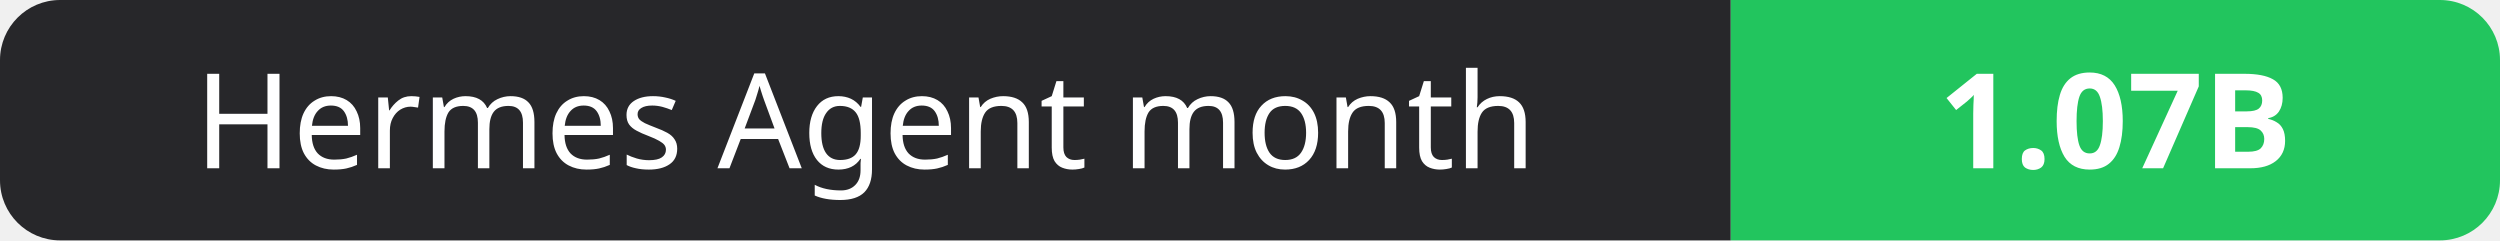
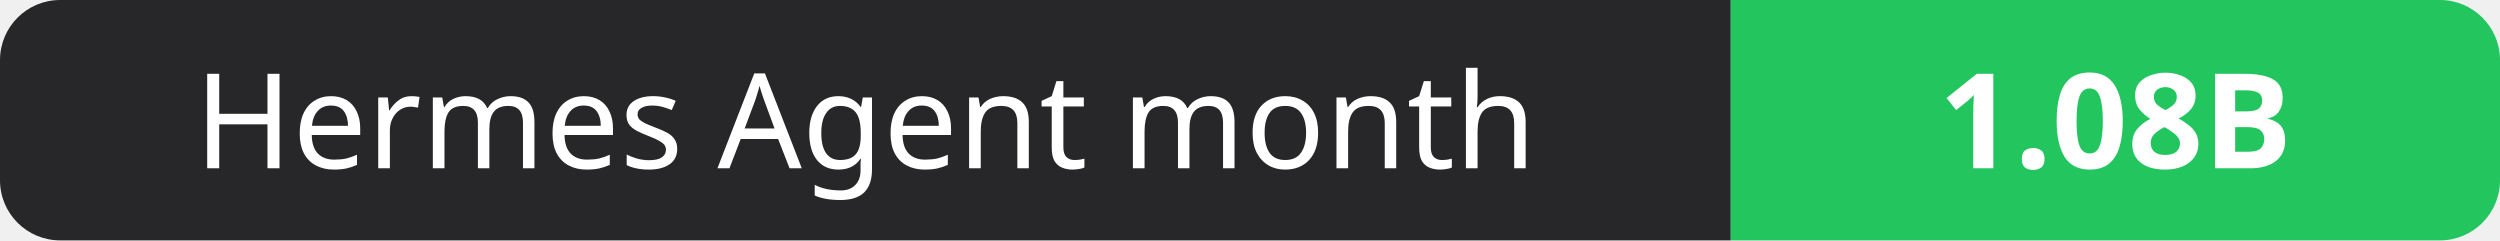
- <svg xmlns="http://www.w3.org/2000/svg" width="208" height="20" role="img" aria-label="Hermes Agent month: 1.07B">
+ <svg xmlns="http://www.w3.org/2000/svg" width="208" height="20" role="img" aria-label="Hermes Agent month: 1.08B">
  <clipPath id="r">
    <rect width="208" height="20" rx="5" fill="#fff" />
  </clipPath>
  <g clip-path="url(#r)">
    <rect width="144" height="20" fill="#27272a" />
    <rect x="144" width="64" height="20" fill="#22c55e" />
  </g>
  <g fill="#fff" text-anchor="middle" font-family="Verdana,Geneva,sans-serif" font-size="11">
    <text x="72.0" y="14">Hermes Agent month</text>
-     <text x="176.0" y="14" font-weight="700">1.07B</text>
+     <text x="176.0" y="14" font-weight="700">1.08B</text>
  </g>
</svg>
